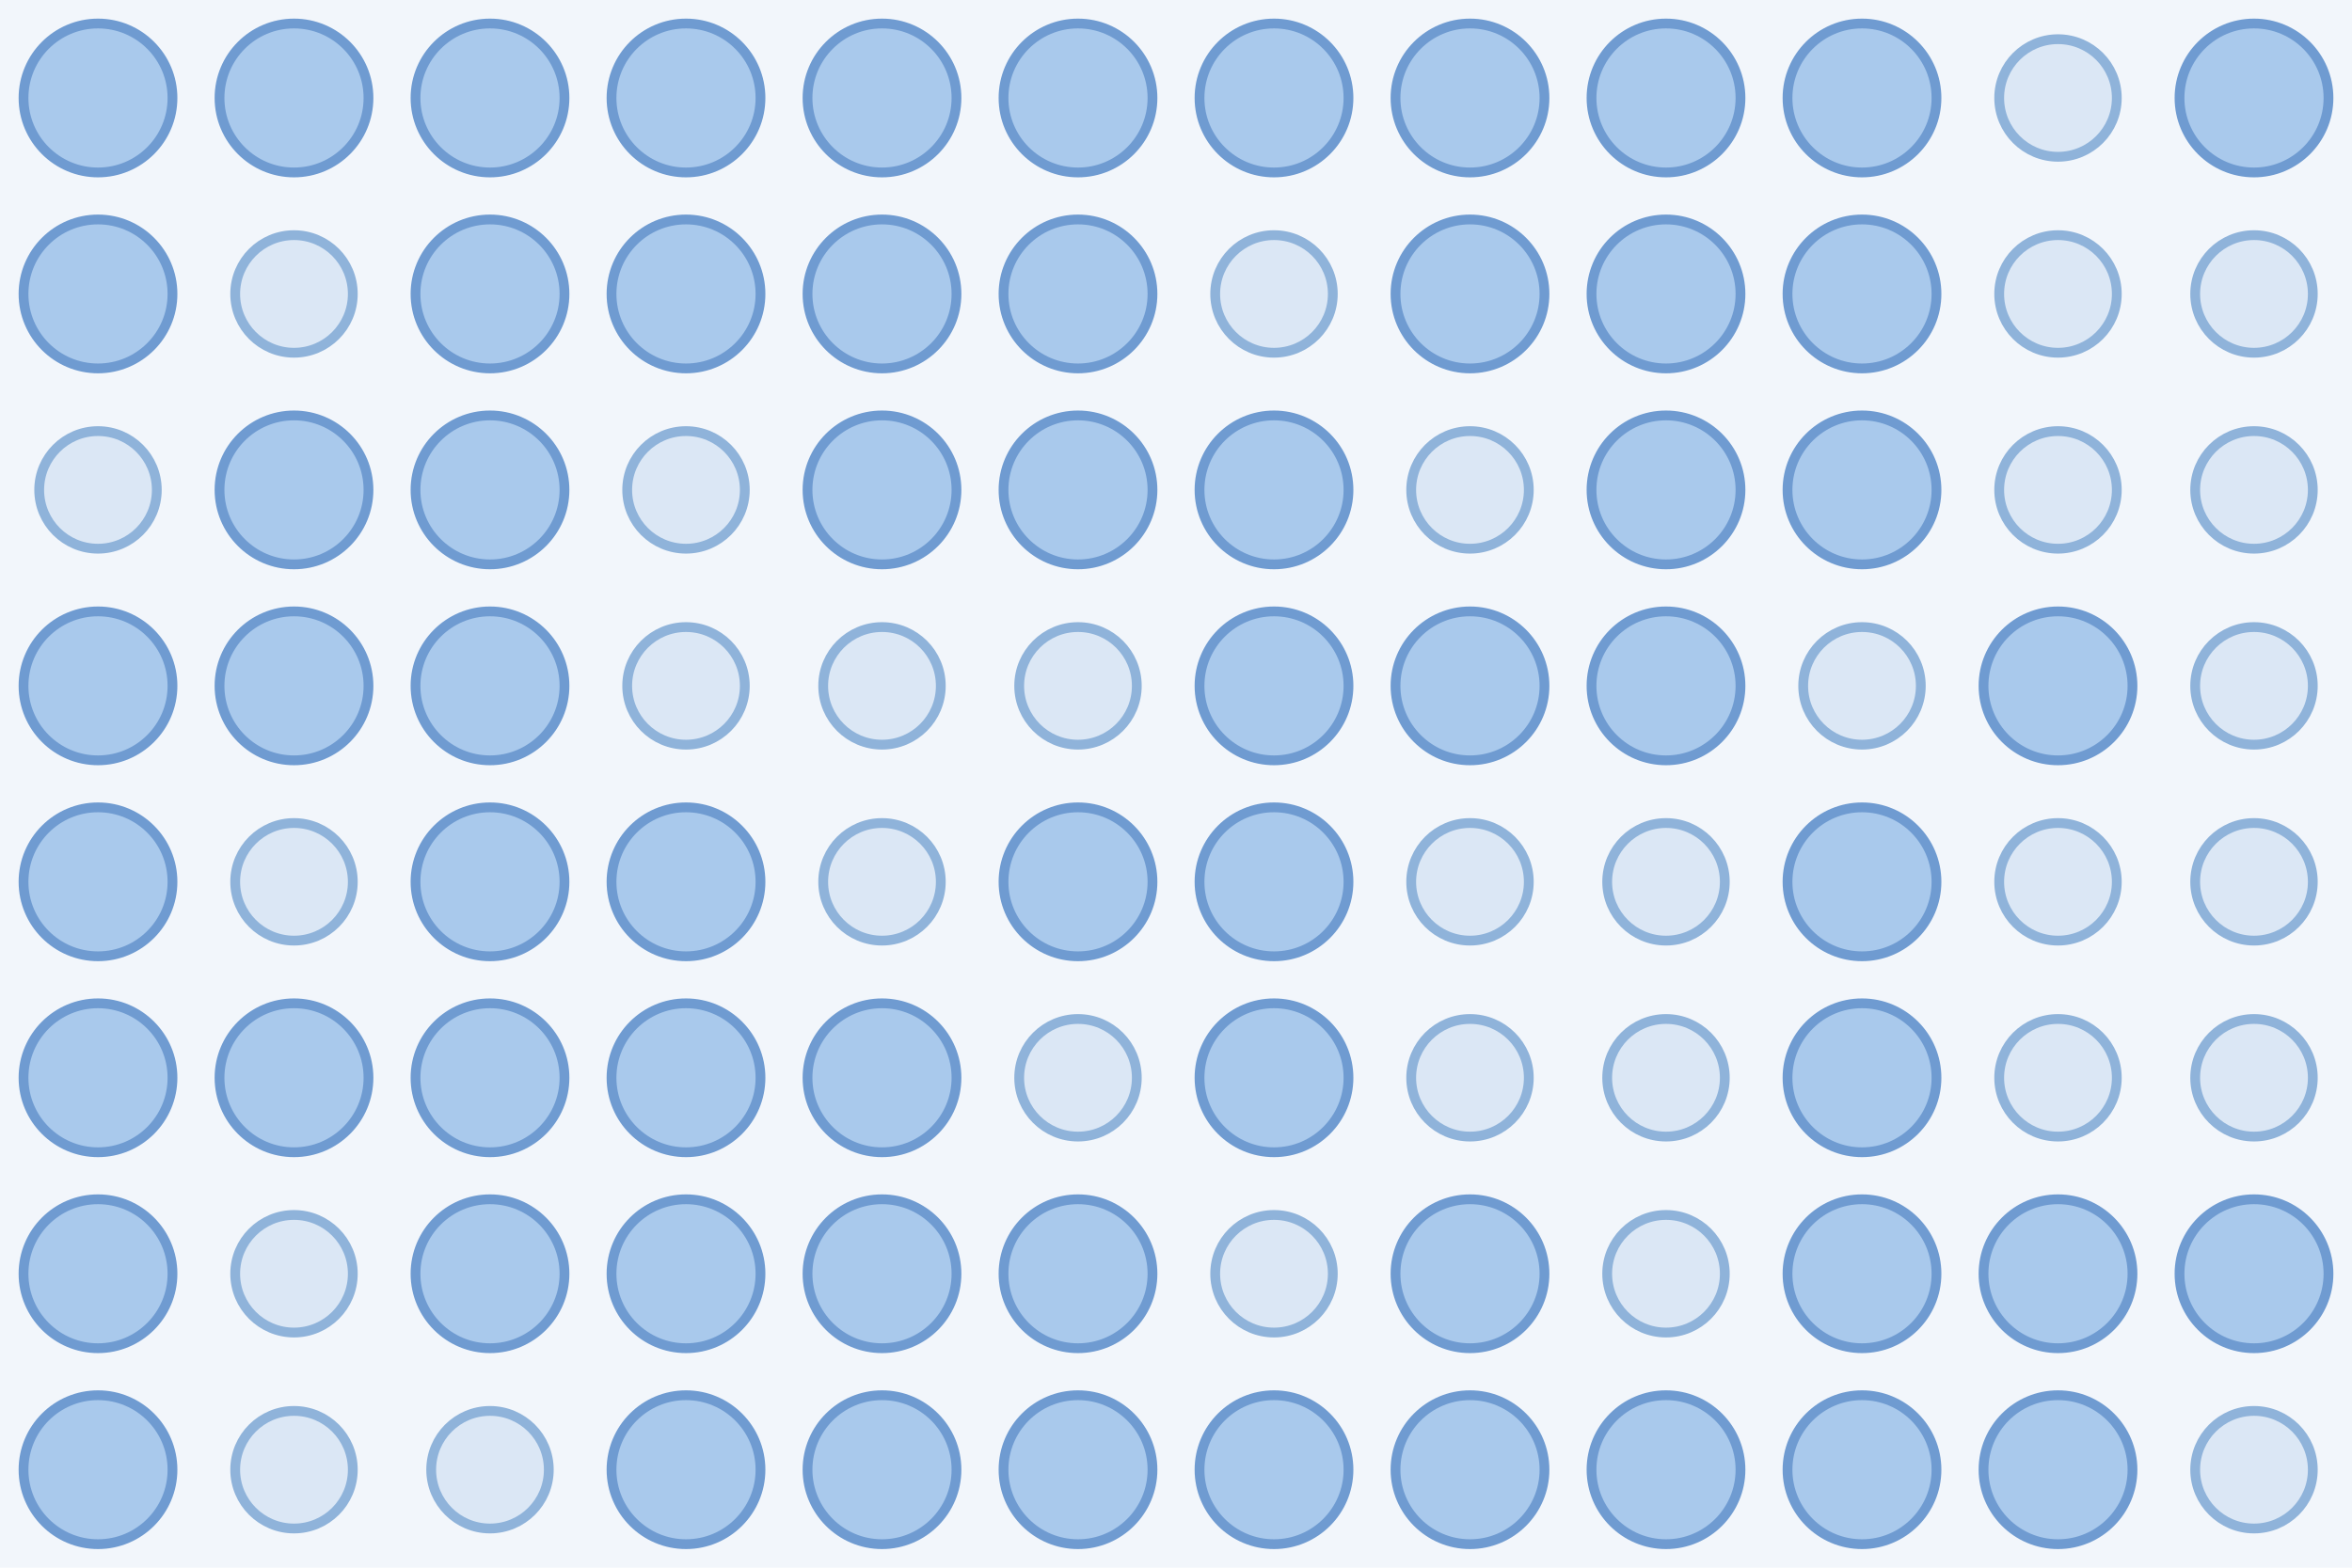
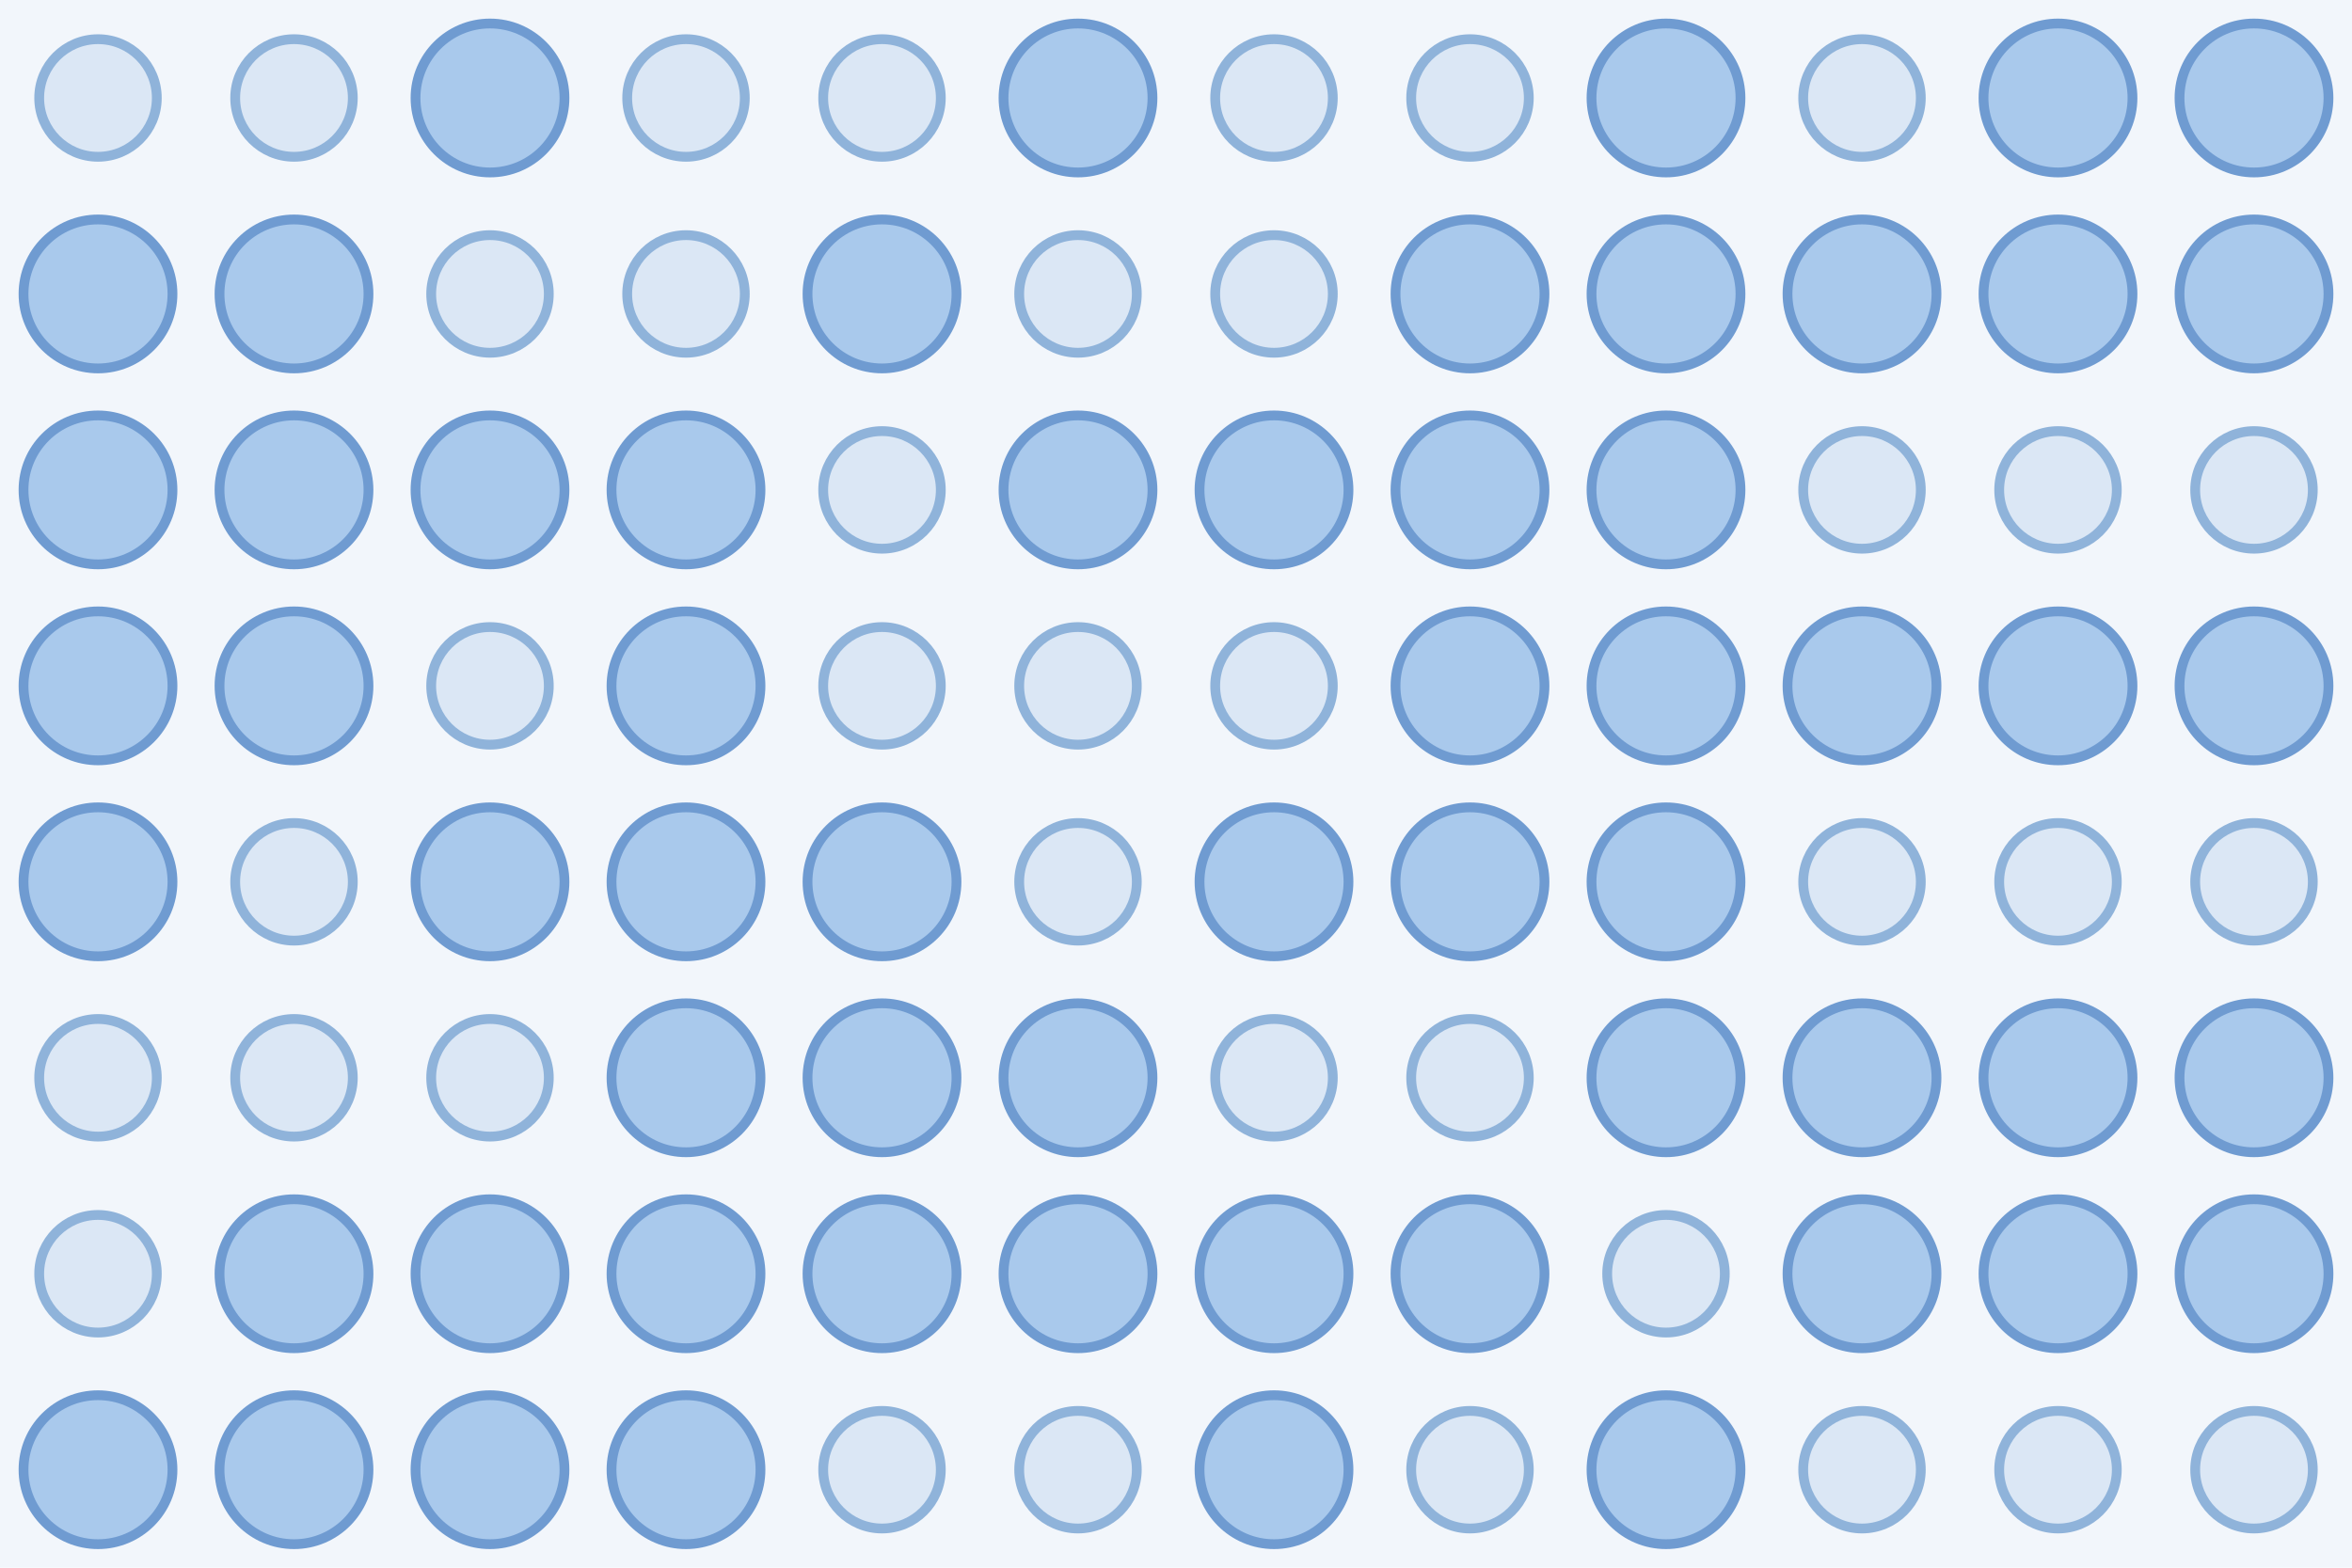
<svg xmlns="http://www.w3.org/2000/svg" width="480" height="320">
  <rect width="100%" height="100%" fill="#f2f6fb" />
-   <circle cx="20.0" cy="20.0" r="15.2" fill="#a9c9ec" stroke="#6f9bd1" stroke-width="2" />
-   <circle cx="60.0" cy="20.0" r="15.2" fill="#a9c9ec" stroke="#6f9bd1" stroke-width="2" />
+   <circle cx="20.0" cy="20.0" r="12.0" fill="#dbe7f5" stroke="#8fb3da" stroke-width="2" />
+   <circle cx="60.0" cy="20.0" r="12.0" fill="#dbe7f5" stroke="#8fb3da" stroke-width="2" />
  <circle cx="100.0" cy="20.0" r="15.2" fill="#a9c9ec" stroke="#6f9bd1" stroke-width="2" />
-   <circle cx="140.0" cy="20.0" r="15.2" fill="#a9c9ec" stroke="#6f9bd1" stroke-width="2" />
-   <circle cx="180.0" cy="20.0" r="15.2" fill="#a9c9ec" stroke="#6f9bd1" stroke-width="2" />
+   <circle cx="140.0" cy="20.0" r="12.0" fill="#dbe7f5" stroke="#8fb3da" stroke-width="2" />
+   <circle cx="180.0" cy="20.0" r="12.0" fill="#dbe7f5" stroke="#8fb3da" stroke-width="2" />
  <circle cx="220.0" cy="20.0" r="15.2" fill="#a9c9ec" stroke="#6f9bd1" stroke-width="2" />
-   <circle cx="260.0" cy="20.0" r="15.2" fill="#a9c9ec" stroke="#6f9bd1" stroke-width="2" />
-   <circle cx="300.0" cy="20.0" r="15.2" fill="#a9c9ec" stroke="#6f9bd1" stroke-width="2" />
+   <circle cx="260.0" cy="20.0" r="12.0" fill="#dbe7f5" stroke="#8fb3da" stroke-width="2" />
+   <circle cx="300.0" cy="20.0" r="12.0" fill="#dbe7f5" stroke="#8fb3da" stroke-width="2" />
  <circle cx="340.0" cy="20.0" r="15.2" fill="#a9c9ec" stroke="#6f9bd1" stroke-width="2" />
-   <circle cx="380.0" cy="20.0" r="15.2" fill="#a9c9ec" stroke="#6f9bd1" stroke-width="2" />
-   <circle cx="420.0" cy="20.0" r="12.0" fill="#dbe7f5" stroke="#8fb3da" stroke-width="2" />
+   <circle cx="380.0" cy="20.0" r="12.0" fill="#dbe7f5" stroke="#8fb3da" stroke-width="2" />
+   <circle cx="420.0" cy="20.0" r="15.2" fill="#a9c9ec" stroke="#6f9bd1" stroke-width="2" />
  <circle cx="460.0" cy="20.0" r="15.2" fill="#a9c9ec" stroke="#6f9bd1" stroke-width="2" />
  <circle cx="20.0" cy="60.0" r="15.2" fill="#a9c9ec" stroke="#6f9bd1" stroke-width="2" />
-   <circle cx="60.0" cy="60.0" r="12.0" fill="#dbe7f5" stroke="#8fb3da" stroke-width="2" />
-   <circle cx="100.0" cy="60.0" r="15.2" fill="#a9c9ec" stroke="#6f9bd1" stroke-width="2" />
-   <circle cx="140.0" cy="60.0" r="15.2" fill="#a9c9ec" stroke="#6f9bd1" stroke-width="2" />
+   <circle cx="60.0" cy="60.0" r="15.2" fill="#a9c9ec" stroke="#6f9bd1" stroke-width="2" />
+   <circle cx="100.0" cy="60.0" r="12.0" fill="#dbe7f5" stroke="#8fb3da" stroke-width="2" />
+   <circle cx="140.0" cy="60.0" r="12.0" fill="#dbe7f5" stroke="#8fb3da" stroke-width="2" />
  <circle cx="180.0" cy="60.0" r="15.2" fill="#a9c9ec" stroke="#6f9bd1" stroke-width="2" />
-   <circle cx="220.0" cy="60.0" r="15.2" fill="#a9c9ec" stroke="#6f9bd1" stroke-width="2" />
+   <circle cx="220.0" cy="60.0" r="12.0" fill="#dbe7f5" stroke="#8fb3da" stroke-width="2" />
  <circle cx="260.0" cy="60.0" r="12.0" fill="#dbe7f5" stroke="#8fb3da" stroke-width="2" />
  <circle cx="300.0" cy="60.0" r="15.2" fill="#a9c9ec" stroke="#6f9bd1" stroke-width="2" />
  <circle cx="340.0" cy="60.0" r="15.2" fill="#a9c9ec" stroke="#6f9bd1" stroke-width="2" />
  <circle cx="380.0" cy="60.0" r="15.2" fill="#a9c9ec" stroke="#6f9bd1" stroke-width="2" />
-   <circle cx="420.0" cy="60.0" r="12.0" fill="#dbe7f5" stroke="#8fb3da" stroke-width="2" />
-   <circle cx="460.0" cy="60.0" r="12.0" fill="#dbe7f5" stroke="#8fb3da" stroke-width="2" />
-   <circle cx="20.0" cy="100.0" r="12.0" fill="#dbe7f5" stroke="#8fb3da" stroke-width="2" />
+   <circle cx="420.0" cy="60.0" r="15.2" fill="#a9c9ec" stroke="#6f9bd1" stroke-width="2" />
+   <circle cx="460.0" cy="60.0" r="15.2" fill="#a9c9ec" stroke="#6f9bd1" stroke-width="2" />
+   <circle cx="20.0" cy="100.0" r="15.2" fill="#a9c9ec" stroke="#6f9bd1" stroke-width="2" />
  <circle cx="60.0" cy="100.0" r="15.2" fill="#a9c9ec" stroke="#6f9bd1" stroke-width="2" />
  <circle cx="100.0" cy="100.0" r="15.2" fill="#a9c9ec" stroke="#6f9bd1" stroke-width="2" />
-   <circle cx="140.0" cy="100.0" r="12.0" fill="#dbe7f5" stroke="#8fb3da" stroke-width="2" />
-   <circle cx="180.0" cy="100.0" r="15.2" fill="#a9c9ec" stroke="#6f9bd1" stroke-width="2" />
+   <circle cx="140.0" cy="100.0" r="15.2" fill="#a9c9ec" stroke="#6f9bd1" stroke-width="2" />
+   <circle cx="180.0" cy="100.0" r="12.0" fill="#dbe7f5" stroke="#8fb3da" stroke-width="2" />
  <circle cx="220.0" cy="100.0" r="15.2" fill="#a9c9ec" stroke="#6f9bd1" stroke-width="2" />
  <circle cx="260.0" cy="100.0" r="15.2" fill="#a9c9ec" stroke="#6f9bd1" stroke-width="2" />
-   <circle cx="300.0" cy="100.0" r="12.0" fill="#dbe7f5" stroke="#8fb3da" stroke-width="2" />
+   <circle cx="300.0" cy="100.0" r="15.2" fill="#a9c9ec" stroke="#6f9bd1" stroke-width="2" />
  <circle cx="340.0" cy="100.0" r="15.2" fill="#a9c9ec" stroke="#6f9bd1" stroke-width="2" />
-   <circle cx="380.0" cy="100.0" r="15.2" fill="#a9c9ec" stroke="#6f9bd1" stroke-width="2" />
+   <circle cx="380.0" cy="100.0" r="12.0" fill="#dbe7f5" stroke="#8fb3da" stroke-width="2" />
  <circle cx="420.0" cy="100.0" r="12.0" fill="#dbe7f5" stroke="#8fb3da" stroke-width="2" />
  <circle cx="460.0" cy="100.0" r="12.0" fill="#dbe7f5" stroke="#8fb3da" stroke-width="2" />
  <circle cx="20.0" cy="140.0" r="15.2" fill="#a9c9ec" stroke="#6f9bd1" stroke-width="2" />
  <circle cx="60.0" cy="140.0" r="15.2" fill="#a9c9ec" stroke="#6f9bd1" stroke-width="2" />
-   <circle cx="100.0" cy="140.0" r="15.2" fill="#a9c9ec" stroke="#6f9bd1" stroke-width="2" />
-   <circle cx="140.0" cy="140.0" r="12.0" fill="#dbe7f5" stroke="#8fb3da" stroke-width="2" />
+   <circle cx="100.0" cy="140.0" r="12.0" fill="#dbe7f5" stroke="#8fb3da" stroke-width="2" />
+   <circle cx="140.0" cy="140.0" r="15.2" fill="#a9c9ec" stroke="#6f9bd1" stroke-width="2" />
  <circle cx="180.0" cy="140.0" r="12.0" fill="#dbe7f5" stroke="#8fb3da" stroke-width="2" />
  <circle cx="220.0" cy="140.0" r="12.0" fill="#dbe7f5" stroke="#8fb3da" stroke-width="2" />
-   <circle cx="260.0" cy="140.0" r="15.2" fill="#a9c9ec" stroke="#6f9bd1" stroke-width="2" />
+   <circle cx="260.0" cy="140.0" r="12.0" fill="#dbe7f5" stroke="#8fb3da" stroke-width="2" />
  <circle cx="300.0" cy="140.0" r="15.2" fill="#a9c9ec" stroke="#6f9bd1" stroke-width="2" />
  <circle cx="340.0" cy="140.0" r="15.2" fill="#a9c9ec" stroke="#6f9bd1" stroke-width="2" />
-   <circle cx="380.0" cy="140.0" r="12.0" fill="#dbe7f5" stroke="#8fb3da" stroke-width="2" />
+   <circle cx="380.0" cy="140.0" r="15.2" fill="#a9c9ec" stroke="#6f9bd1" stroke-width="2" />
  <circle cx="420.0" cy="140.0" r="15.2" fill="#a9c9ec" stroke="#6f9bd1" stroke-width="2" />
-   <circle cx="460.0" cy="140.0" r="12.0" fill="#dbe7f5" stroke="#8fb3da" stroke-width="2" />
+   <circle cx="460.0" cy="140.0" r="15.2" fill="#a9c9ec" stroke="#6f9bd1" stroke-width="2" />
  <circle cx="20.0" cy="180.0" r="15.2" fill="#a9c9ec" stroke="#6f9bd1" stroke-width="2" />
  <circle cx="60.0" cy="180.0" r="12.0" fill="#dbe7f5" stroke="#8fb3da" stroke-width="2" />
  <circle cx="100.0" cy="180.0" r="15.2" fill="#a9c9ec" stroke="#6f9bd1" stroke-width="2" />
  <circle cx="140.0" cy="180.0" r="15.2" fill="#a9c9ec" stroke="#6f9bd1" stroke-width="2" />
-   <circle cx="180.0" cy="180.0" r="12.0" fill="#dbe7f5" stroke="#8fb3da" stroke-width="2" />
-   <circle cx="220.0" cy="180.0" r="15.2" fill="#a9c9ec" stroke="#6f9bd1" stroke-width="2" />
+   <circle cx="180.0" cy="180.0" r="15.2" fill="#a9c9ec" stroke="#6f9bd1" stroke-width="2" />
+   <circle cx="220.0" cy="180.0" r="12.0" fill="#dbe7f5" stroke="#8fb3da" stroke-width="2" />
  <circle cx="260.0" cy="180.0" r="15.2" fill="#a9c9ec" stroke="#6f9bd1" stroke-width="2" />
-   <circle cx="300.0" cy="180.0" r="12.0" fill="#dbe7f5" stroke="#8fb3da" stroke-width="2" />
-   <circle cx="340.0" cy="180.0" r="12.0" fill="#dbe7f5" stroke="#8fb3da" stroke-width="2" />
-   <circle cx="380.0" cy="180.0" r="15.2" fill="#a9c9ec" stroke="#6f9bd1" stroke-width="2" />
+   <circle cx="300.0" cy="180.0" r="15.2" fill="#a9c9ec" stroke="#6f9bd1" stroke-width="2" />
+   <circle cx="340.0" cy="180.0" r="15.2" fill="#a9c9ec" stroke="#6f9bd1" stroke-width="2" />
+   <circle cx="380.0" cy="180.0" r="12.0" fill="#dbe7f5" stroke="#8fb3da" stroke-width="2" />
  <circle cx="420.0" cy="180.0" r="12.0" fill="#dbe7f5" stroke="#8fb3da" stroke-width="2" />
  <circle cx="460.0" cy="180.0" r="12.0" fill="#dbe7f5" stroke="#8fb3da" stroke-width="2" />
-   <circle cx="20.0" cy="220.0" r="15.2" fill="#a9c9ec" stroke="#6f9bd1" stroke-width="2" />
-   <circle cx="60.0" cy="220.0" r="15.2" fill="#a9c9ec" stroke="#6f9bd1" stroke-width="2" />
-   <circle cx="100.0" cy="220.0" r="15.2" fill="#a9c9ec" stroke="#6f9bd1" stroke-width="2" />
+   <circle cx="20.0" cy="220.0" r="12.0" fill="#dbe7f5" stroke="#8fb3da" stroke-width="2" />
+   <circle cx="60.0" cy="220.0" r="12.0" fill="#dbe7f5" stroke="#8fb3da" stroke-width="2" />
+   <circle cx="100.0" cy="220.0" r="12.0" fill="#dbe7f5" stroke="#8fb3da" stroke-width="2" />
  <circle cx="140.0" cy="220.0" r="15.2" fill="#a9c9ec" stroke="#6f9bd1" stroke-width="2" />
  <circle cx="180.0" cy="220.0" r="15.2" fill="#a9c9ec" stroke="#6f9bd1" stroke-width="2" />
-   <circle cx="220.0" cy="220.0" r="12.0" fill="#dbe7f5" stroke="#8fb3da" stroke-width="2" />
-   <circle cx="260.0" cy="220.0" r="15.2" fill="#a9c9ec" stroke="#6f9bd1" stroke-width="2" />
+   <circle cx="220.0" cy="220.0" r="15.2" fill="#a9c9ec" stroke="#6f9bd1" stroke-width="2" />
+   <circle cx="260.0" cy="220.0" r="12.0" fill="#dbe7f5" stroke="#8fb3da" stroke-width="2" />
  <circle cx="300.0" cy="220.0" r="12.0" fill="#dbe7f5" stroke="#8fb3da" stroke-width="2" />
-   <circle cx="340.0" cy="220.0" r="12.0" fill="#dbe7f5" stroke="#8fb3da" stroke-width="2" />
+   <circle cx="340.0" cy="220.0" r="15.2" fill="#a9c9ec" stroke="#6f9bd1" stroke-width="2" />
  <circle cx="380.0" cy="220.0" r="15.2" fill="#a9c9ec" stroke="#6f9bd1" stroke-width="2" />
-   <circle cx="420.0" cy="220.0" r="12.0" fill="#dbe7f5" stroke="#8fb3da" stroke-width="2" />
-   <circle cx="460.0" cy="220.0" r="12.0" fill="#dbe7f5" stroke="#8fb3da" stroke-width="2" />
-   <circle cx="20.0" cy="260.0" r="15.2" fill="#a9c9ec" stroke="#6f9bd1" stroke-width="2" />
-   <circle cx="60.0" cy="260.0" r="12.0" fill="#dbe7f5" stroke="#8fb3da" stroke-width="2" />
+   <circle cx="420.0" cy="220.0" r="15.2" fill="#a9c9ec" stroke="#6f9bd1" stroke-width="2" />
+   <circle cx="460.0" cy="220.0" r="15.2" fill="#a9c9ec" stroke="#6f9bd1" stroke-width="2" />
+   <circle cx="20.0" cy="260.0" r="12.0" fill="#dbe7f5" stroke="#8fb3da" stroke-width="2" />
+   <circle cx="60.0" cy="260.0" r="15.2" fill="#a9c9ec" stroke="#6f9bd1" stroke-width="2" />
  <circle cx="100.0" cy="260.0" r="15.2" fill="#a9c9ec" stroke="#6f9bd1" stroke-width="2" />
  <circle cx="140.0" cy="260.0" r="15.2" fill="#a9c9ec" stroke="#6f9bd1" stroke-width="2" />
  <circle cx="180.0" cy="260.0" r="15.2" fill="#a9c9ec" stroke="#6f9bd1" stroke-width="2" />
  <circle cx="220.0" cy="260.0" r="15.2" fill="#a9c9ec" stroke="#6f9bd1" stroke-width="2" />
-   <circle cx="260.0" cy="260.0" r="12.0" fill="#dbe7f5" stroke="#8fb3da" stroke-width="2" />
+   <circle cx="260.0" cy="260.0" r="15.2" fill="#a9c9ec" stroke="#6f9bd1" stroke-width="2" />
  <circle cx="300.0" cy="260.0" r="15.2" fill="#a9c9ec" stroke="#6f9bd1" stroke-width="2" />
  <circle cx="340.0" cy="260.0" r="12.0" fill="#dbe7f5" stroke="#8fb3da" stroke-width="2" />
  <circle cx="380.0" cy="260.0" r="15.2" fill="#a9c9ec" stroke="#6f9bd1" stroke-width="2" />
  <circle cx="420.0" cy="260.0" r="15.2" fill="#a9c9ec" stroke="#6f9bd1" stroke-width="2" />
  <circle cx="460.0" cy="260.0" r="15.2" fill="#a9c9ec" stroke="#6f9bd1" stroke-width="2" />
  <circle cx="20.0" cy="300.0" r="15.2" fill="#a9c9ec" stroke="#6f9bd1" stroke-width="2" />
-   <circle cx="60.0" cy="300.0" r="12.0" fill="#dbe7f5" stroke="#8fb3da" stroke-width="2" />
-   <circle cx="100.0" cy="300.0" r="12.0" fill="#dbe7f5" stroke="#8fb3da" stroke-width="2" />
+   <circle cx="60.0" cy="300.0" r="15.2" fill="#a9c9ec" stroke="#6f9bd1" stroke-width="2" />
+   <circle cx="100.0" cy="300.0" r="15.2" fill="#a9c9ec" stroke="#6f9bd1" stroke-width="2" />
  <circle cx="140.0" cy="300.0" r="15.2" fill="#a9c9ec" stroke="#6f9bd1" stroke-width="2" />
-   <circle cx="180.0" cy="300.0" r="15.2" fill="#a9c9ec" stroke="#6f9bd1" stroke-width="2" />
-   <circle cx="220.0" cy="300.0" r="15.2" fill="#a9c9ec" stroke="#6f9bd1" stroke-width="2" />
+   <circle cx="180.0" cy="300.0" r="12.0" fill="#dbe7f5" stroke="#8fb3da" stroke-width="2" />
+   <circle cx="220.0" cy="300.0" r="12.0" fill="#dbe7f5" stroke="#8fb3da" stroke-width="2" />
  <circle cx="260.0" cy="300.0" r="15.2" fill="#a9c9ec" stroke="#6f9bd1" stroke-width="2" />
-   <circle cx="300.0" cy="300.0" r="15.2" fill="#a9c9ec" stroke="#6f9bd1" stroke-width="2" />
+   <circle cx="300.0" cy="300.0" r="12.0" fill="#dbe7f5" stroke="#8fb3da" stroke-width="2" />
  <circle cx="340.0" cy="300.0" r="15.2" fill="#a9c9ec" stroke="#6f9bd1" stroke-width="2" />
-   <circle cx="380.0" cy="300.0" r="15.2" fill="#a9c9ec" stroke="#6f9bd1" stroke-width="2" />
-   <circle cx="420.0" cy="300.0" r="15.2" fill="#a9c9ec" stroke="#6f9bd1" stroke-width="2" />
+   <circle cx="380.0" cy="300.0" r="12.0" fill="#dbe7f5" stroke="#8fb3da" stroke-width="2" />
+   <circle cx="420.0" cy="300.0" r="12.0" fill="#dbe7f5" stroke="#8fb3da" stroke-width="2" />
  <circle cx="460.0" cy="300.0" r="12.0" fill="#dbe7f5" stroke="#8fb3da" stroke-width="2" />
</svg>
